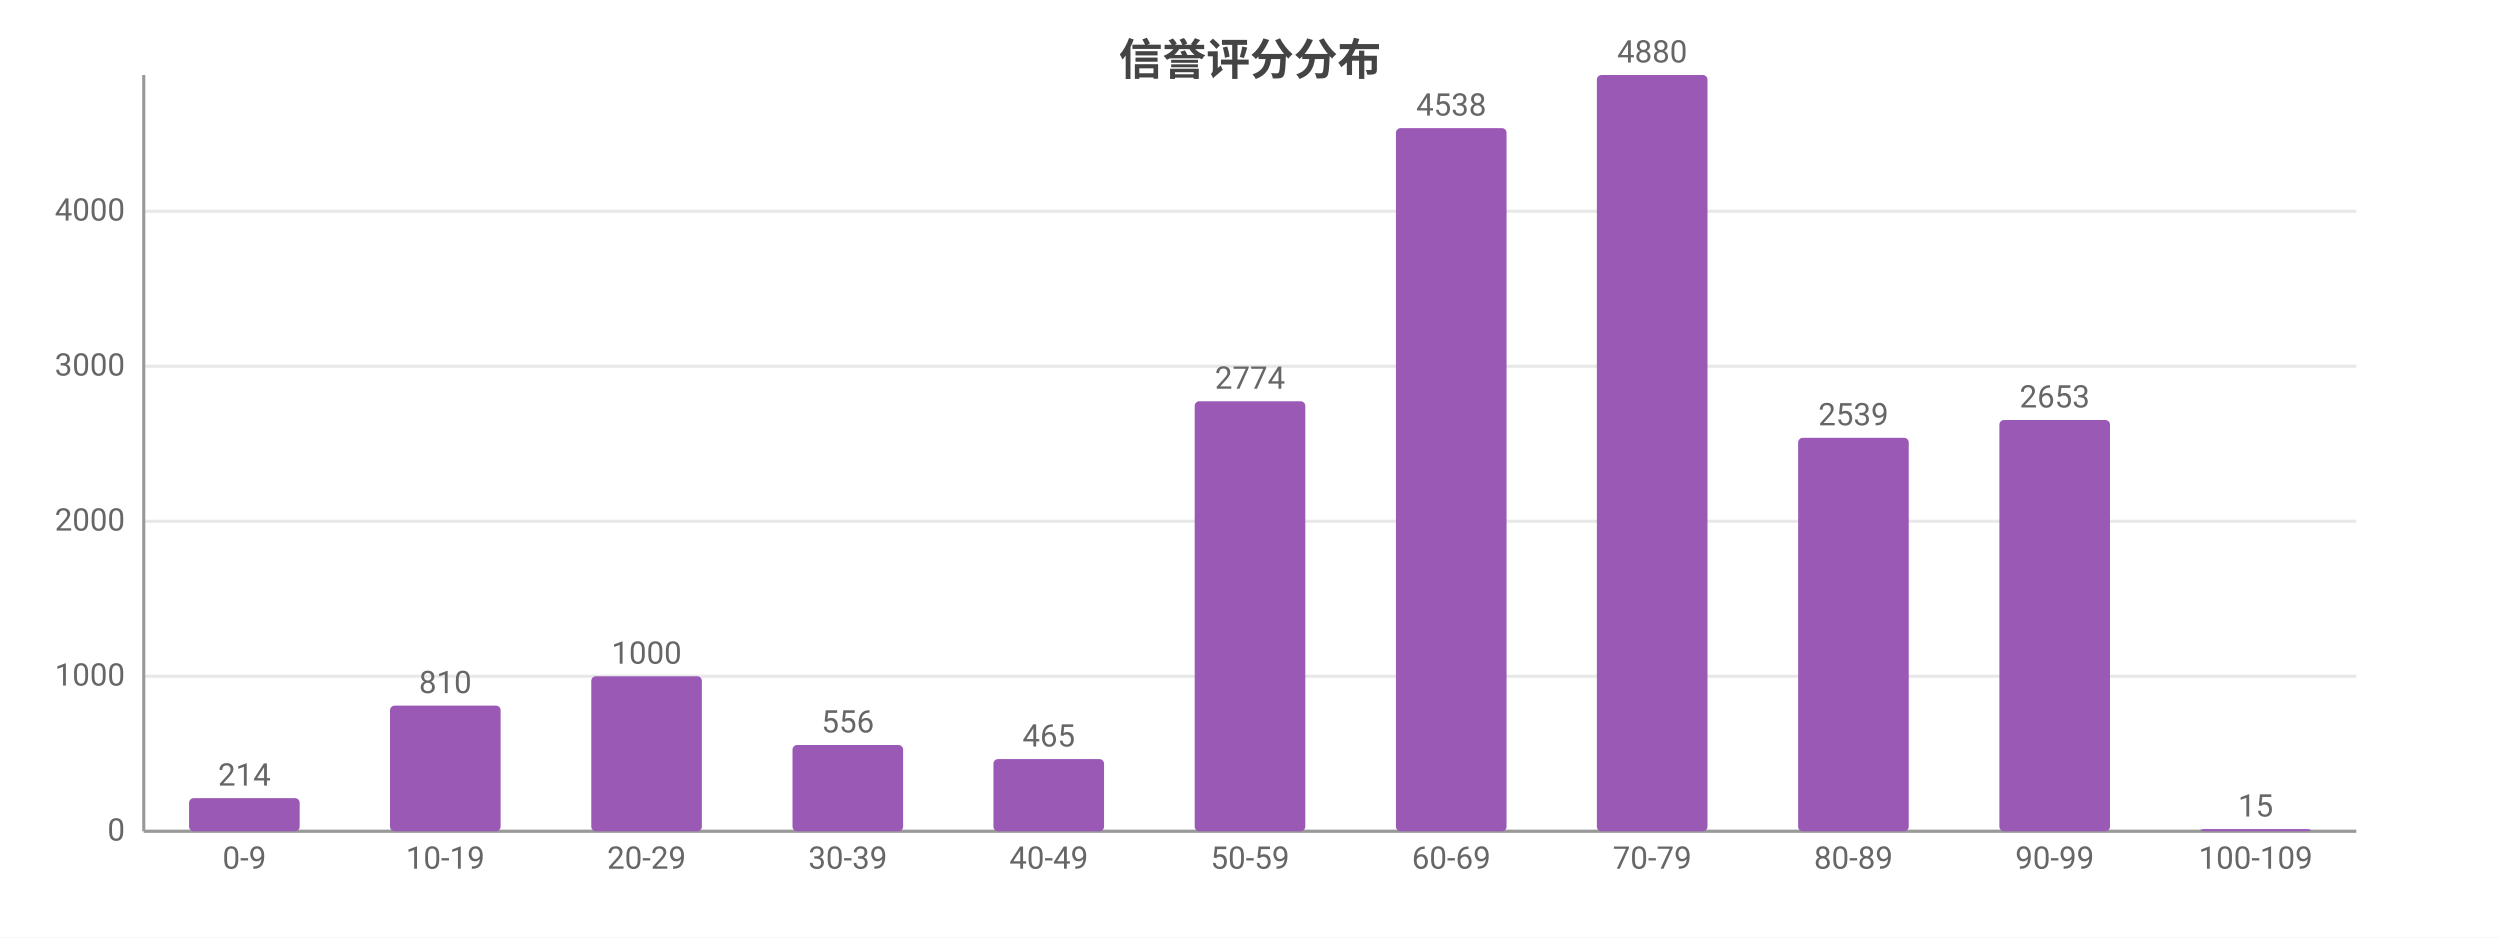
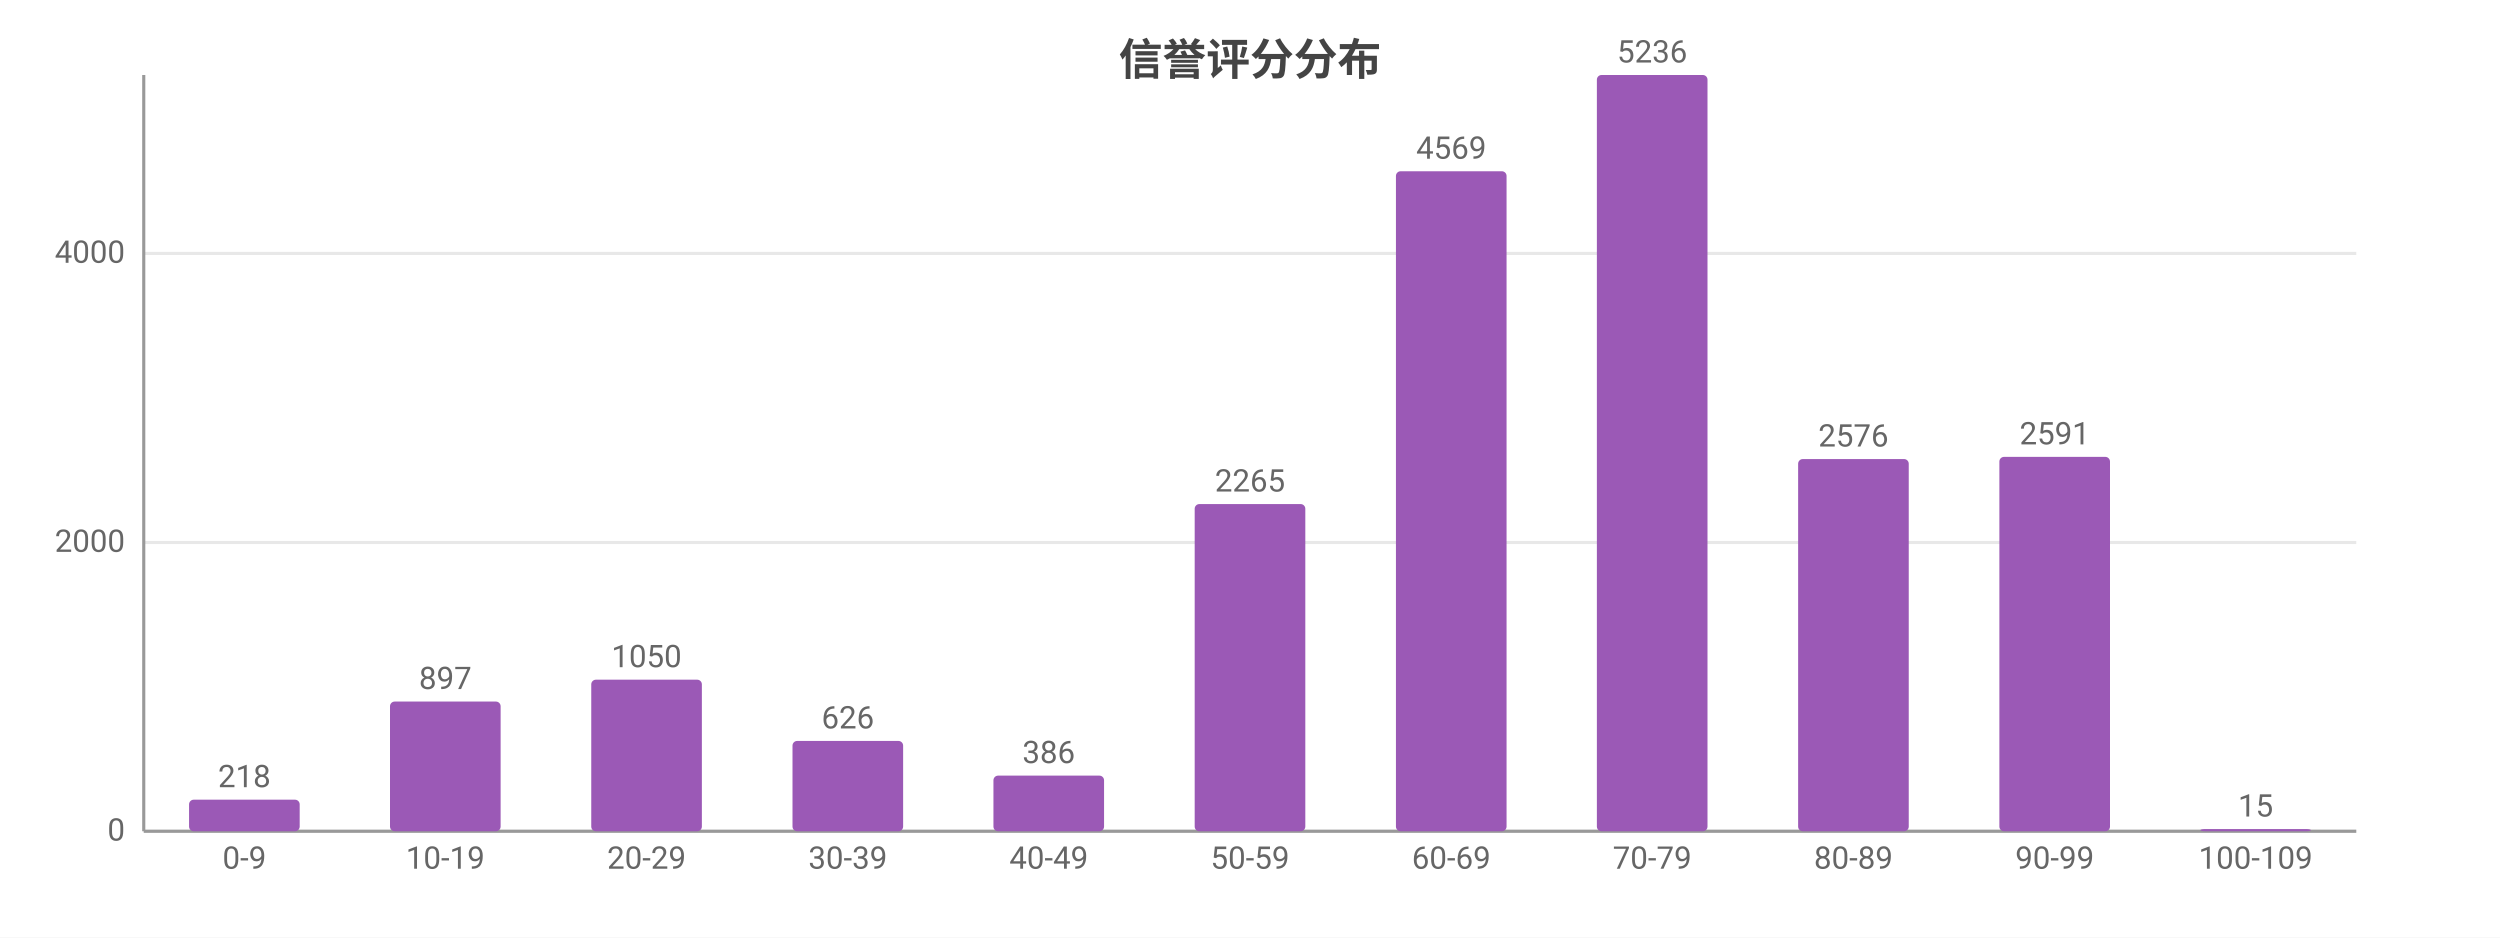
<svg xmlns="http://www.w3.org/2000/svg" width="800" height="300" viewBox="0 0 800 300">
  <rect width="800" height="300" fill="#ffffff" />
  <style>text{font-family:system-ui,-apple-system,'Segoe UI',Roboto,'PingFang SC','Microsoft YaHei','Noto Sans CJK SC',sans-serif}.g{stroke:#e8e8e8;stroke-width:1}.a{stroke:#999;stroke-width:1}.t{font-size:10px;fill:#666}.m{font-size:10px;text-anchor:middle;fill:#666}.e{font-size:10px;text-anchor:end;fill:#666}.l{font-size:11px;fill:#333}.tt{font-size:14px;font-weight:600;text-anchor:middle;fill:#444}.em{font-size:13px;text-anchor:middle;fill:#999}</style>
  <text class="tt" x="400.0" y="24">信誉评分分布</text>
  <line class="g" x1="46" y1="266" x2="754" y2="266" />
  <text class="e" x="40" y="269">0</text>
-   <line class="g" x1="46" y1="216.4" x2="754" y2="216.4" />
-   <text class="e" x="40" y="219.4">1000</text>
-   <line class="g" x1="46" y1="166.8" x2="754" y2="166.8" />
-   <text class="e" x="40" y="169.8">2000</text>
-   <line class="g" x1="46" y1="117.2" x2="754" y2="117.2" />
-   <text class="e" x="40" y="120.2">3000</text>
-   <line class="g" x1="46" y1="67.6" x2="754" y2="67.6" />
-   <text class="e" x="40" y="70.6">4000</text>
+   <line class="g" x1="46" y1="173.6" x2="754" y2="173.6" />
+   <text class="e" x="40" y="176.6">2000</text>
+   <line class="g" x1="46" y1="81.1" x2="754" y2="81.1" />
+   <text class="e" x="40" y="84.1">4000</text>
  <line class="a" x1="46" y1="24" x2="46" y2="266" />
  <line class="a" x1="46" y1="266" x2="754" y2="266" />
-   <rect x="60.5" y="255.4" width="35.4" height="10.6" fill="#9b59b6" rx="1.5" />
-   <text class="m" x="78.2" y="251.4">214</text>
+   <rect x="60.5" y="255.9" width="35.4" height="10.1" fill="#9b59b6" rx="1.5" />
+   <text class="m" x="78.2" y="251.9">218</text>
  <text class="m" x="78.2" y="278">0-9</text>
-   <rect x="124.8" y="225.8" width="35.4" height="40.2" fill="#9b59b6" rx="1.5" />
-   <text class="m" x="142.5" y="221.8">810</text>
+   <rect x="124.8" y="224.5" width="35.4" height="41.5" fill="#9b59b6" rx="1.5" />
+   <text class="m" x="142.5" y="220.5">897</text>
  <text class="m" x="142.5" y="278">10-19</text>
-   <rect x="189.2" y="216.4" width="35.4" height="49.6" fill="#9b59b6" rx="1.5" />
-   <text class="m" x="206.9" y="212.4">1000</text>
+   <rect x="189.2" y="217.5" width="35.4" height="48.5" fill="#9b59b6" rx="1.5" />
+   <text class="m" x="206.9" y="213.5">1050</text>
  <text class="m" x="206.9" y="278">20-29</text>
-   <rect x="253.6" y="238.4" width="35.4" height="27.6" fill="#9b59b6" rx="1.5" />
-   <text class="m" x="271.3" y="234.4">556</text>
+   <rect x="253.6" y="237.1" width="35.4" height="28.9" fill="#9b59b6" rx="1.5" />
+   <text class="m" x="271.3" y="233.1">626</text>
  <text class="m" x="271.3" y="278">30-39</text>
-   <rect x="317.9" y="242.9" width="35.4" height="23.1" fill="#9b59b6" rx="1.5" />
-   <text class="m" x="335.6" y="238.9">465</text>
+   <rect x="317.9" y="248.2" width="35.4" height="17.8" fill="#9b59b6" rx="1.5" />
+   <text class="m" x="335.6" y="244.2">386</text>
  <text class="m" x="335.6" y="278">40-49</text>
-   <rect x="382.3" y="128.4" width="35.4" height="137.6" fill="#9b59b6" rx="1.5" />
-   <text class="m" x="400" y="124.4">2774</text>
+   <rect x="382.3" y="161.3" width="35.4" height="104.7" fill="#9b59b6" rx="1.5" />
+   <text class="m" x="400" y="157.3">2265</text>
  <text class="m" x="400" y="278">50-59</text>
-   <rect x="446.7" y="41.0" width="35.4" height="225.0" fill="#9b59b6" rx="1.5" />
-   <text class="m" x="464.4" y="37.0">4538</text>
+   <rect x="446.7" y="54.8" width="35.4" height="211.2" fill="#9b59b6" rx="1.5" />
+   <text class="m" x="464.4" y="50.8">4569</text>
  <text class="m" x="464.4" y="278">60-69</text>
  <rect x="511.0" y="24" width="35.4" height="242" fill="#9b59b6" rx="1.5" />
-   <text class="m" x="528.7" y="20">4880</text>
+   <text class="m" x="528.7" y="20">5236</text>
  <text class="m" x="528.7" y="278">70-79</text>
-   <rect x="575.4" y="140.1" width="35.4" height="125.9" fill="#9b59b6" rx="1.5" />
-   <text class="m" x="593.1" y="136.1">2539</text>
+   <rect x="575.4" y="146.9" width="35.4" height="119.1" fill="#9b59b6" rx="1.5" />
+   <text class="m" x="593.1" y="142.9">2576</text>
  <text class="m" x="593.1" y="278">80-89</text>
-   <rect x="639.8" y="134.4" width="35.4" height="131.6" fill="#9b59b6" rx="1.5" />
-   <text class="m" x="657.5" y="130.4">2653</text>
+   <rect x="639.8" y="146.2" width="35.4" height="119.8" fill="#9b59b6" rx="1.5" />
+   <text class="m" x="657.5" y="142.2">2591</text>
  <text class="m" x="657.5" y="278">90-99</text>
  <rect x="704.1" y="265.3" width="35.4" height="0.7" fill="#9b59b6" rx="1.5" />
  <text class="m" x="721.8" y="261.3">15</text>
  <text class="m" x="721.8" y="278">100-109</text>
</svg>
